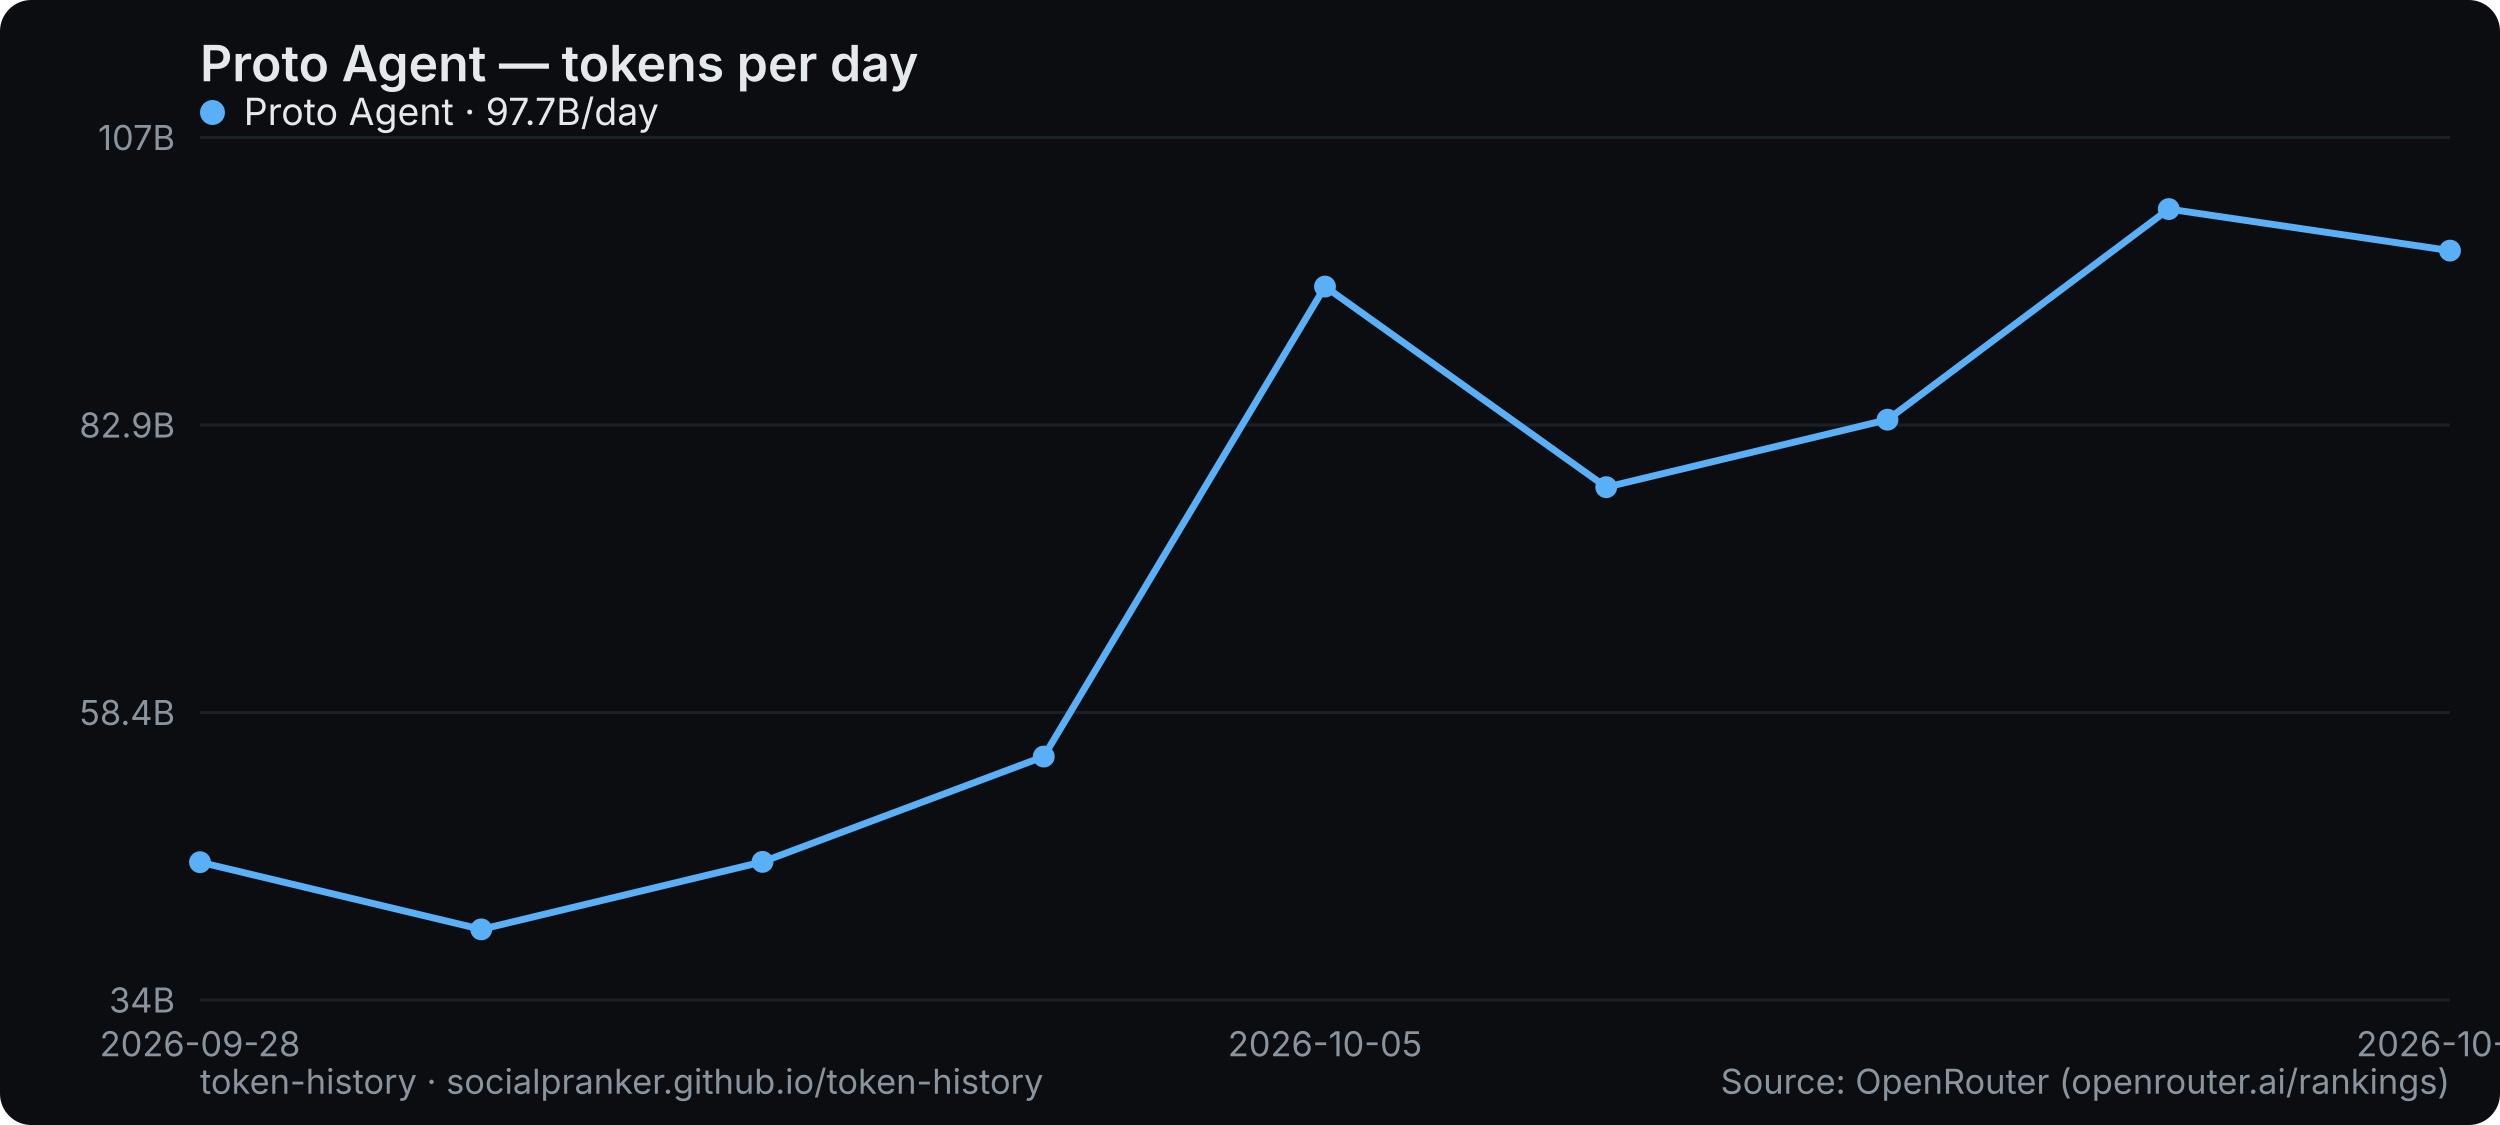
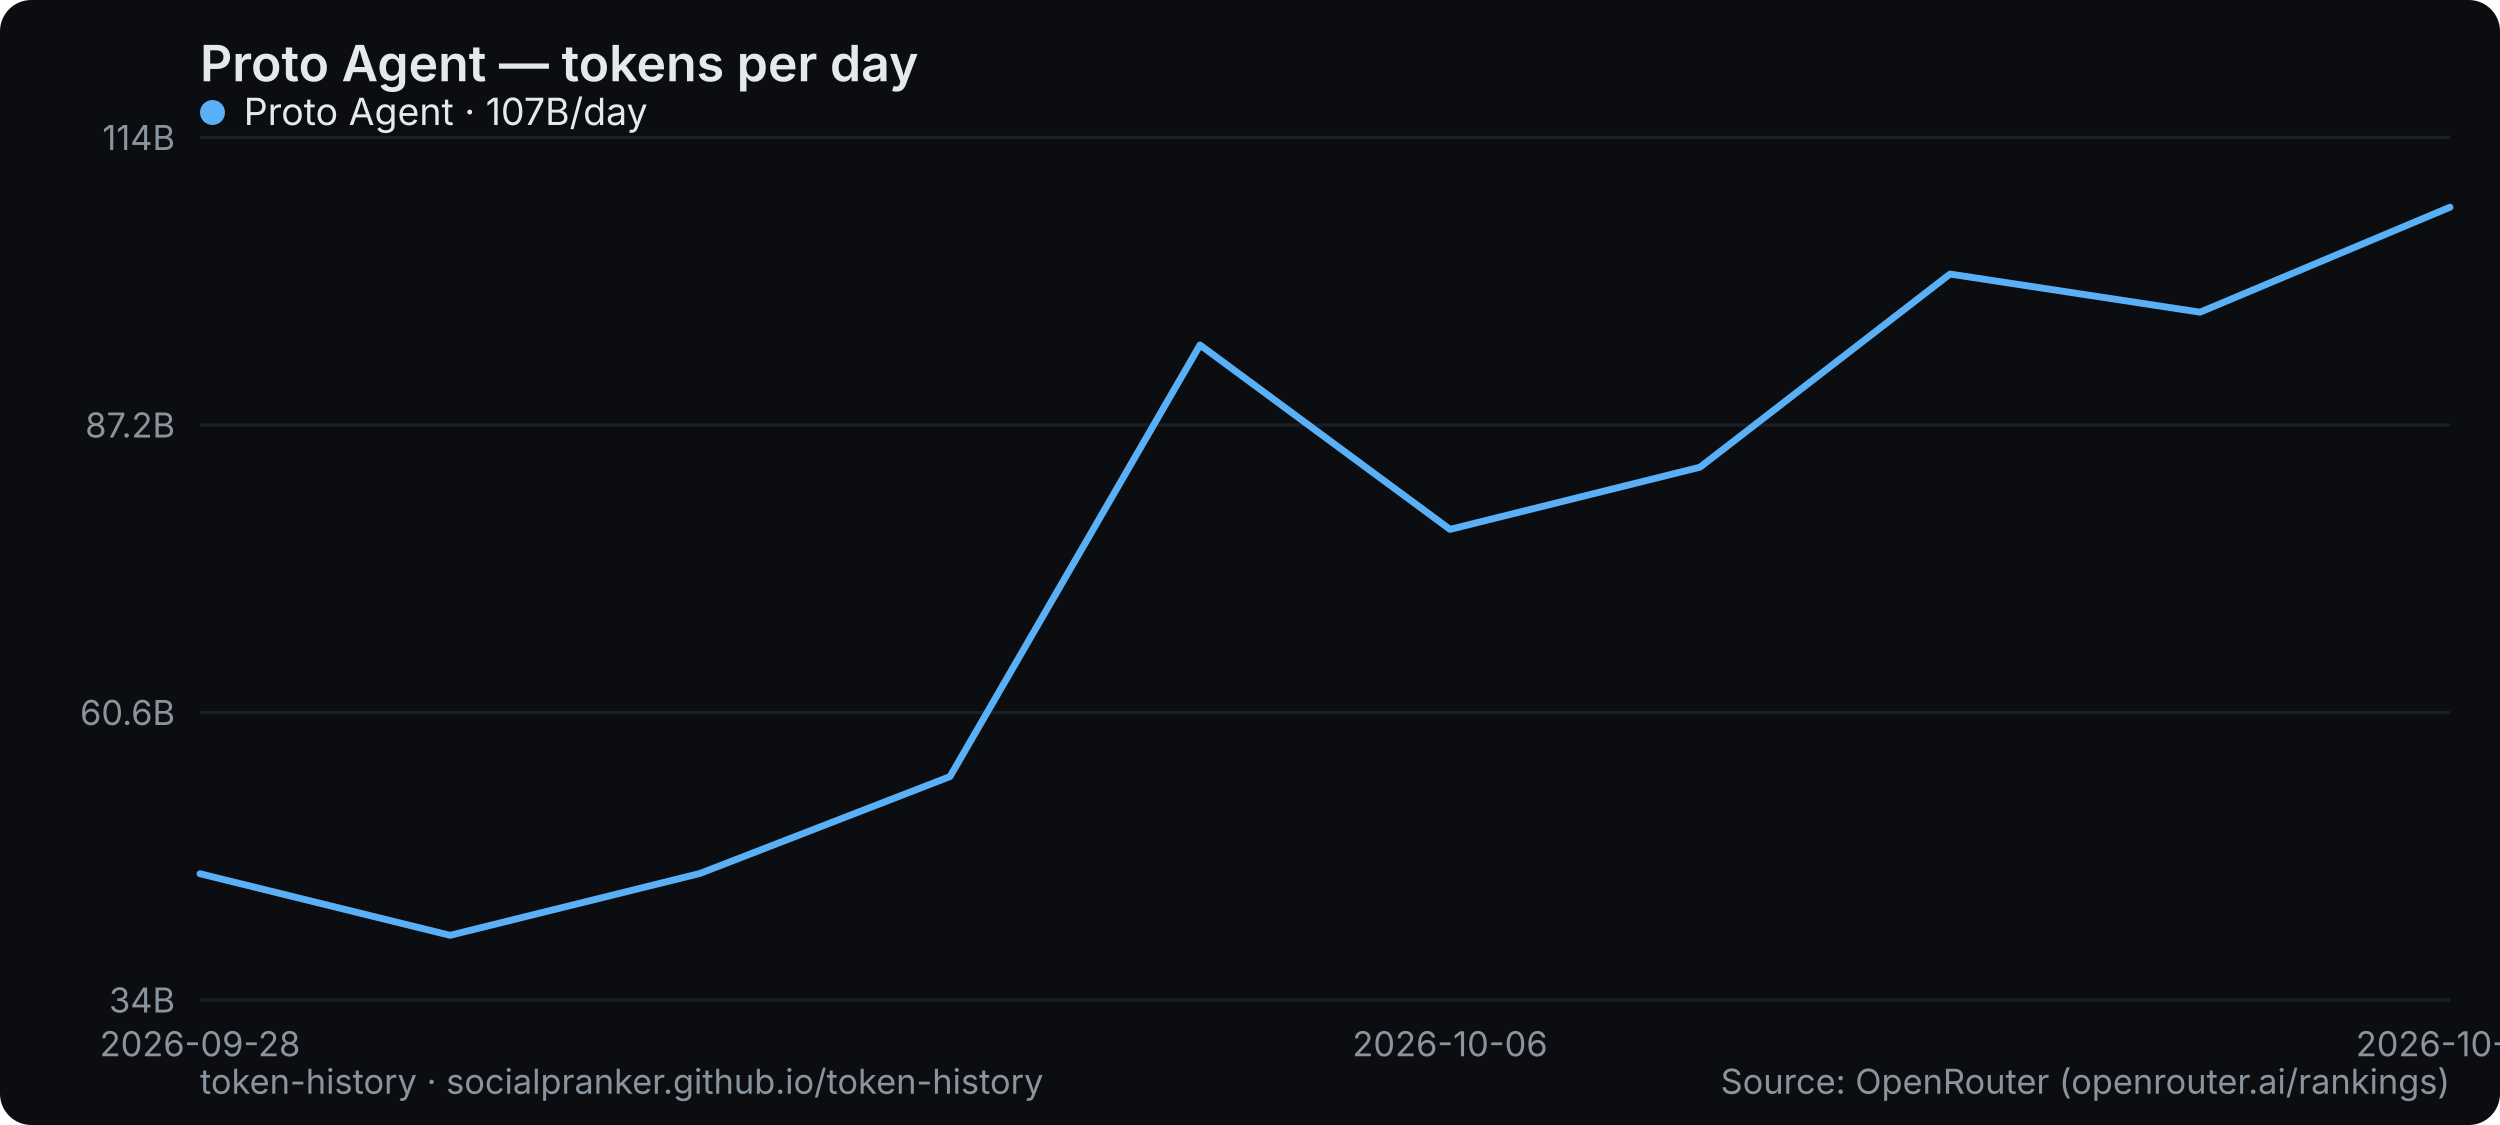
<svg xmlns="http://www.w3.org/2000/svg" width="800" height="360" viewBox="0 0 800 360" role="img" aria-label="Proto Agent — tokens per day">
  <rect width="800" height="360" rx="10" fill="#0b0d10" />
  <text x="64" y="26" font-family="system-ui,-apple-system,Segoe UI,sans-serif" font-size="16" font-weight="600" fill="#e6e9ec">Proto Agent — tokens per day</text>
  <line x1="64" y1="320" x2="784" y2="320" stroke="#1b2026" stroke-width="1" />
  <text x="56" y="324" text-anchor="end" font-family="system-ui,-apple-system,Segoe UI,sans-serif" font-size="11" fill="#8a949e">34B</text>
  <line x1="64" y1="228" x2="784" y2="228" stroke="#1b2026" stroke-width="1" />
-   <text x="56" y="232" text-anchor="end" font-family="system-ui,-apple-system,Segoe UI,sans-serif" font-size="11" fill="#8a949e">58.4B</text>
+   <text x="56" y="232" text-anchor="end" font-family="system-ui,-apple-system,Segoe UI,sans-serif" font-size="11" fill="#8a949e">60.6B</text>
  <line x1="64" y1="136" x2="784" y2="136" stroke="#1b2026" stroke-width="1" />
-   <text x="56" y="140" text-anchor="end" font-family="system-ui,-apple-system,Segoe UI,sans-serif" font-size="11" fill="#8a949e">82.9B</text>
+   <text x="56" y="140" text-anchor="end" font-family="system-ui,-apple-system,Segoe UI,sans-serif" font-size="11" fill="#8a949e">87.2B</text>
  <line x1="64" y1="44" x2="784" y2="44" stroke="#1b2026" stroke-width="1" />
-   <text x="56" y="48" text-anchor="end" font-family="system-ui,-apple-system,Segoe UI,sans-serif" font-size="11" fill="#8a949e">107B</text>
+   <text x="56" y="48" text-anchor="end" font-family="system-ui,-apple-system,Segoe UI,sans-serif" font-size="11" fill="#8a949e">114B</text>
  <text x="64" y="338" text-anchor="middle" font-family="system-ui,-apple-system,Segoe UI,sans-serif" font-size="11" fill="#8a949e">2026-09-28</text>
-   <text x="424" y="338" text-anchor="middle" font-family="system-ui,-apple-system,Segoe UI,sans-serif" font-size="11" fill="#8a949e">2026-10-05</text>
-   <text x="784" y="338" text-anchor="middle" font-family="system-ui,-apple-system,Segoe UI,sans-serif" font-size="11" fill="#8a949e">2026-10-13</text>
-   <polyline points="64.0,275.9 154.0,297.4 244.0,275.8 334.0,242.1 424.0,91.7 514.0,155.9 604.0,134.3 694.0,66.9 784.0,80.2" fill="none" stroke="#5ab0f7" stroke-width="2.2" stroke-linejoin="round" stroke-linecap="round" />
-   <circle cx="64.0" cy="275.9" r="3.5" fill="#5ab0f7" />
-   <circle cx="154.0" cy="297.4" r="3.5" fill="#5ab0f7" />
-   <circle cx="244.0" cy="275.8" r="3.5" fill="#5ab0f7" />
-   <circle cx="334.0" cy="242.1" r="3.5" fill="#5ab0f7" />
-   <circle cx="424.0" cy="91.7" r="3.5" fill="#5ab0f7" />
-   <circle cx="514.0" cy="155.9" r="3.5" fill="#5ab0f7" />
-   <circle cx="604.0" cy="134.3" r="3.5" fill="#5ab0f7" />
-   <circle cx="694.0" cy="66.9" r="3.5" fill="#5ab0f7" />
-   <circle cx="784.0" cy="80.2" r="3.5" fill="#5ab0f7" />
+   <text x="464" y="338" text-anchor="middle" font-family="system-ui,-apple-system,Segoe UI,sans-serif" font-size="11" fill="#8a949e">2026-10-06</text>
+   <text x="784" y="338" text-anchor="middle" font-family="system-ui,-apple-system,Segoe UI,sans-serif" font-size="11" fill="#8a949e">2026-10-14</text>
+   <polyline points="64.0,279.6 144.0,299.3 224.0,279.5 304.0,248.5 384.0,110.4 464.0,169.4 544.0,149.5 624.0,87.7 704.0,99.9 784.0,66.3" fill="none" stroke="#5ab0f7" stroke-width="2.2" stroke-linejoin="round" stroke-linecap="round" />
  <g font-family="system-ui,-apple-system,Segoe UI,sans-serif" font-size="12">
    <circle cx="68" cy="36" r="4" fill="#5ab0f7" />
-     <text x="78" y="40" fill="#e6e9ec">Proto Agent · 97.7B/day</text>
+     <text x="78" y="40" fill="#e6e9ec">Proto Agent · 107B/day</text>
  </g>
  <text x="64" y="350" font-family="system-ui,-apple-system,Segoe UI,sans-serif" font-size="11" fill="#8a949e">token-history · socialpranker.github.io/token-history</text>
  <text x="784" y="350" text-anchor="end" font-family="system-ui,-apple-system,Segoe UI,sans-serif" font-size="11" fill="#8a949e">Source: OpenRouter (openrouter.ai/rankings)</text>
</svg>
